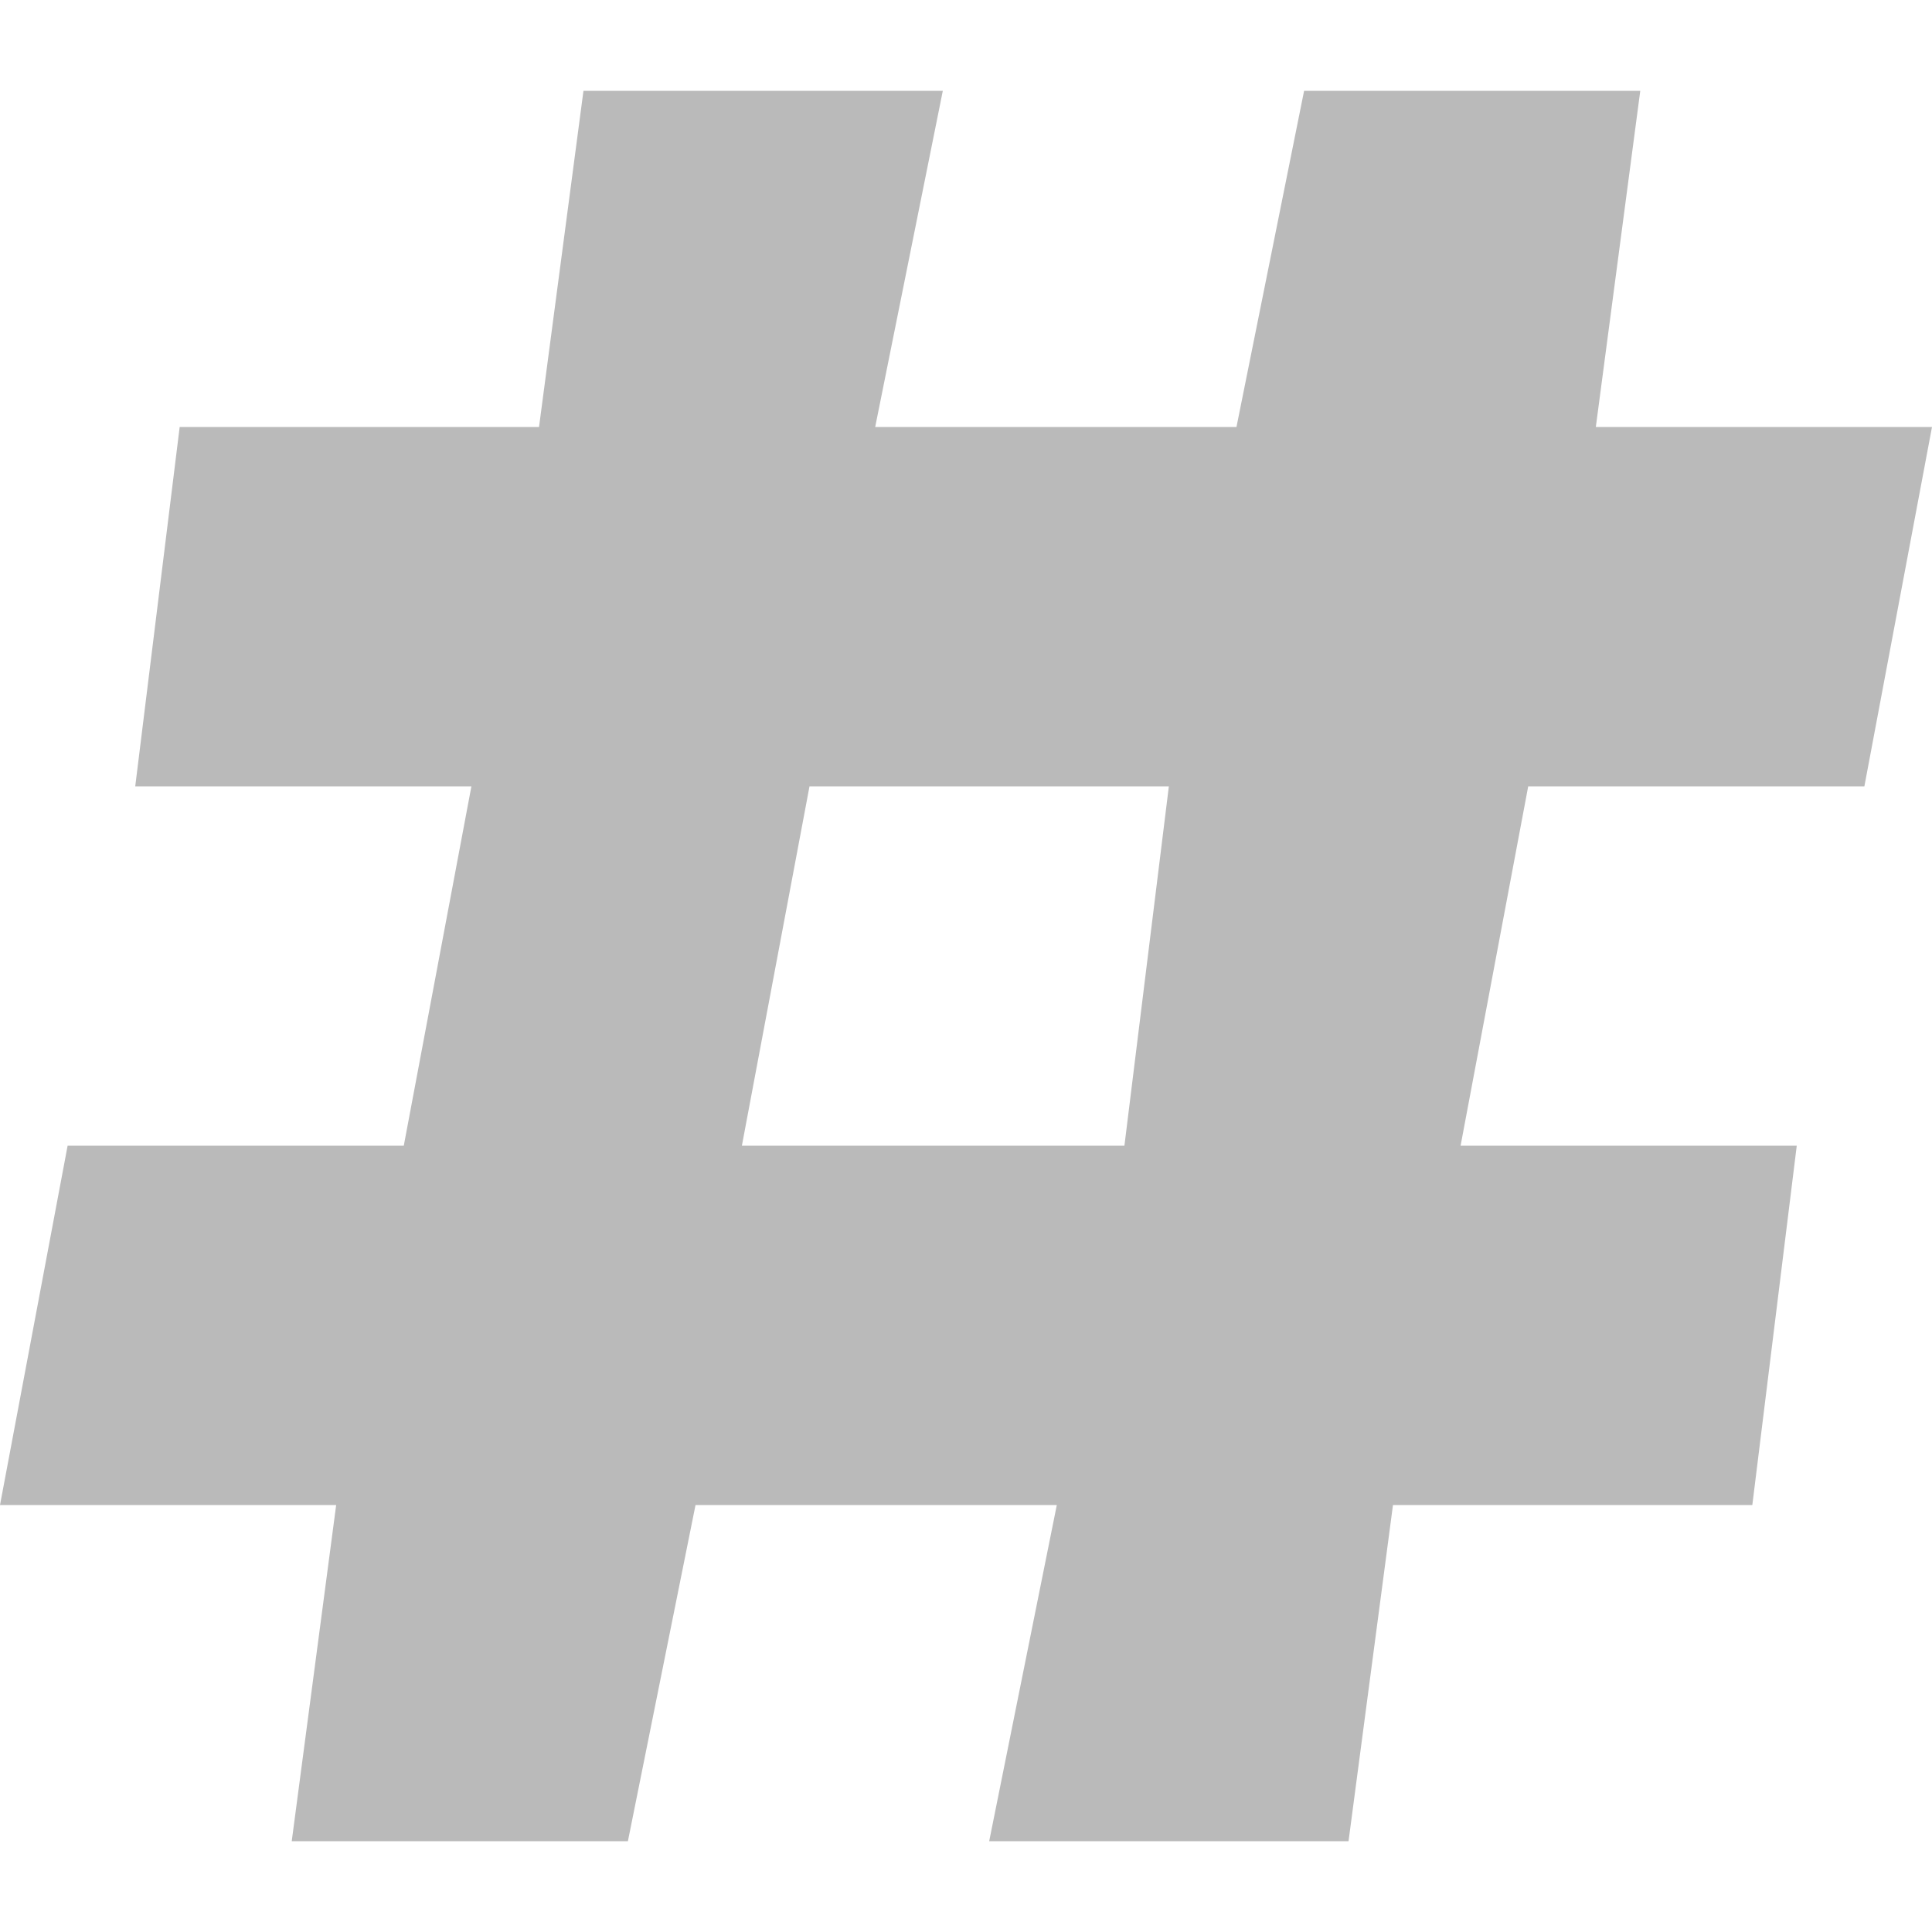
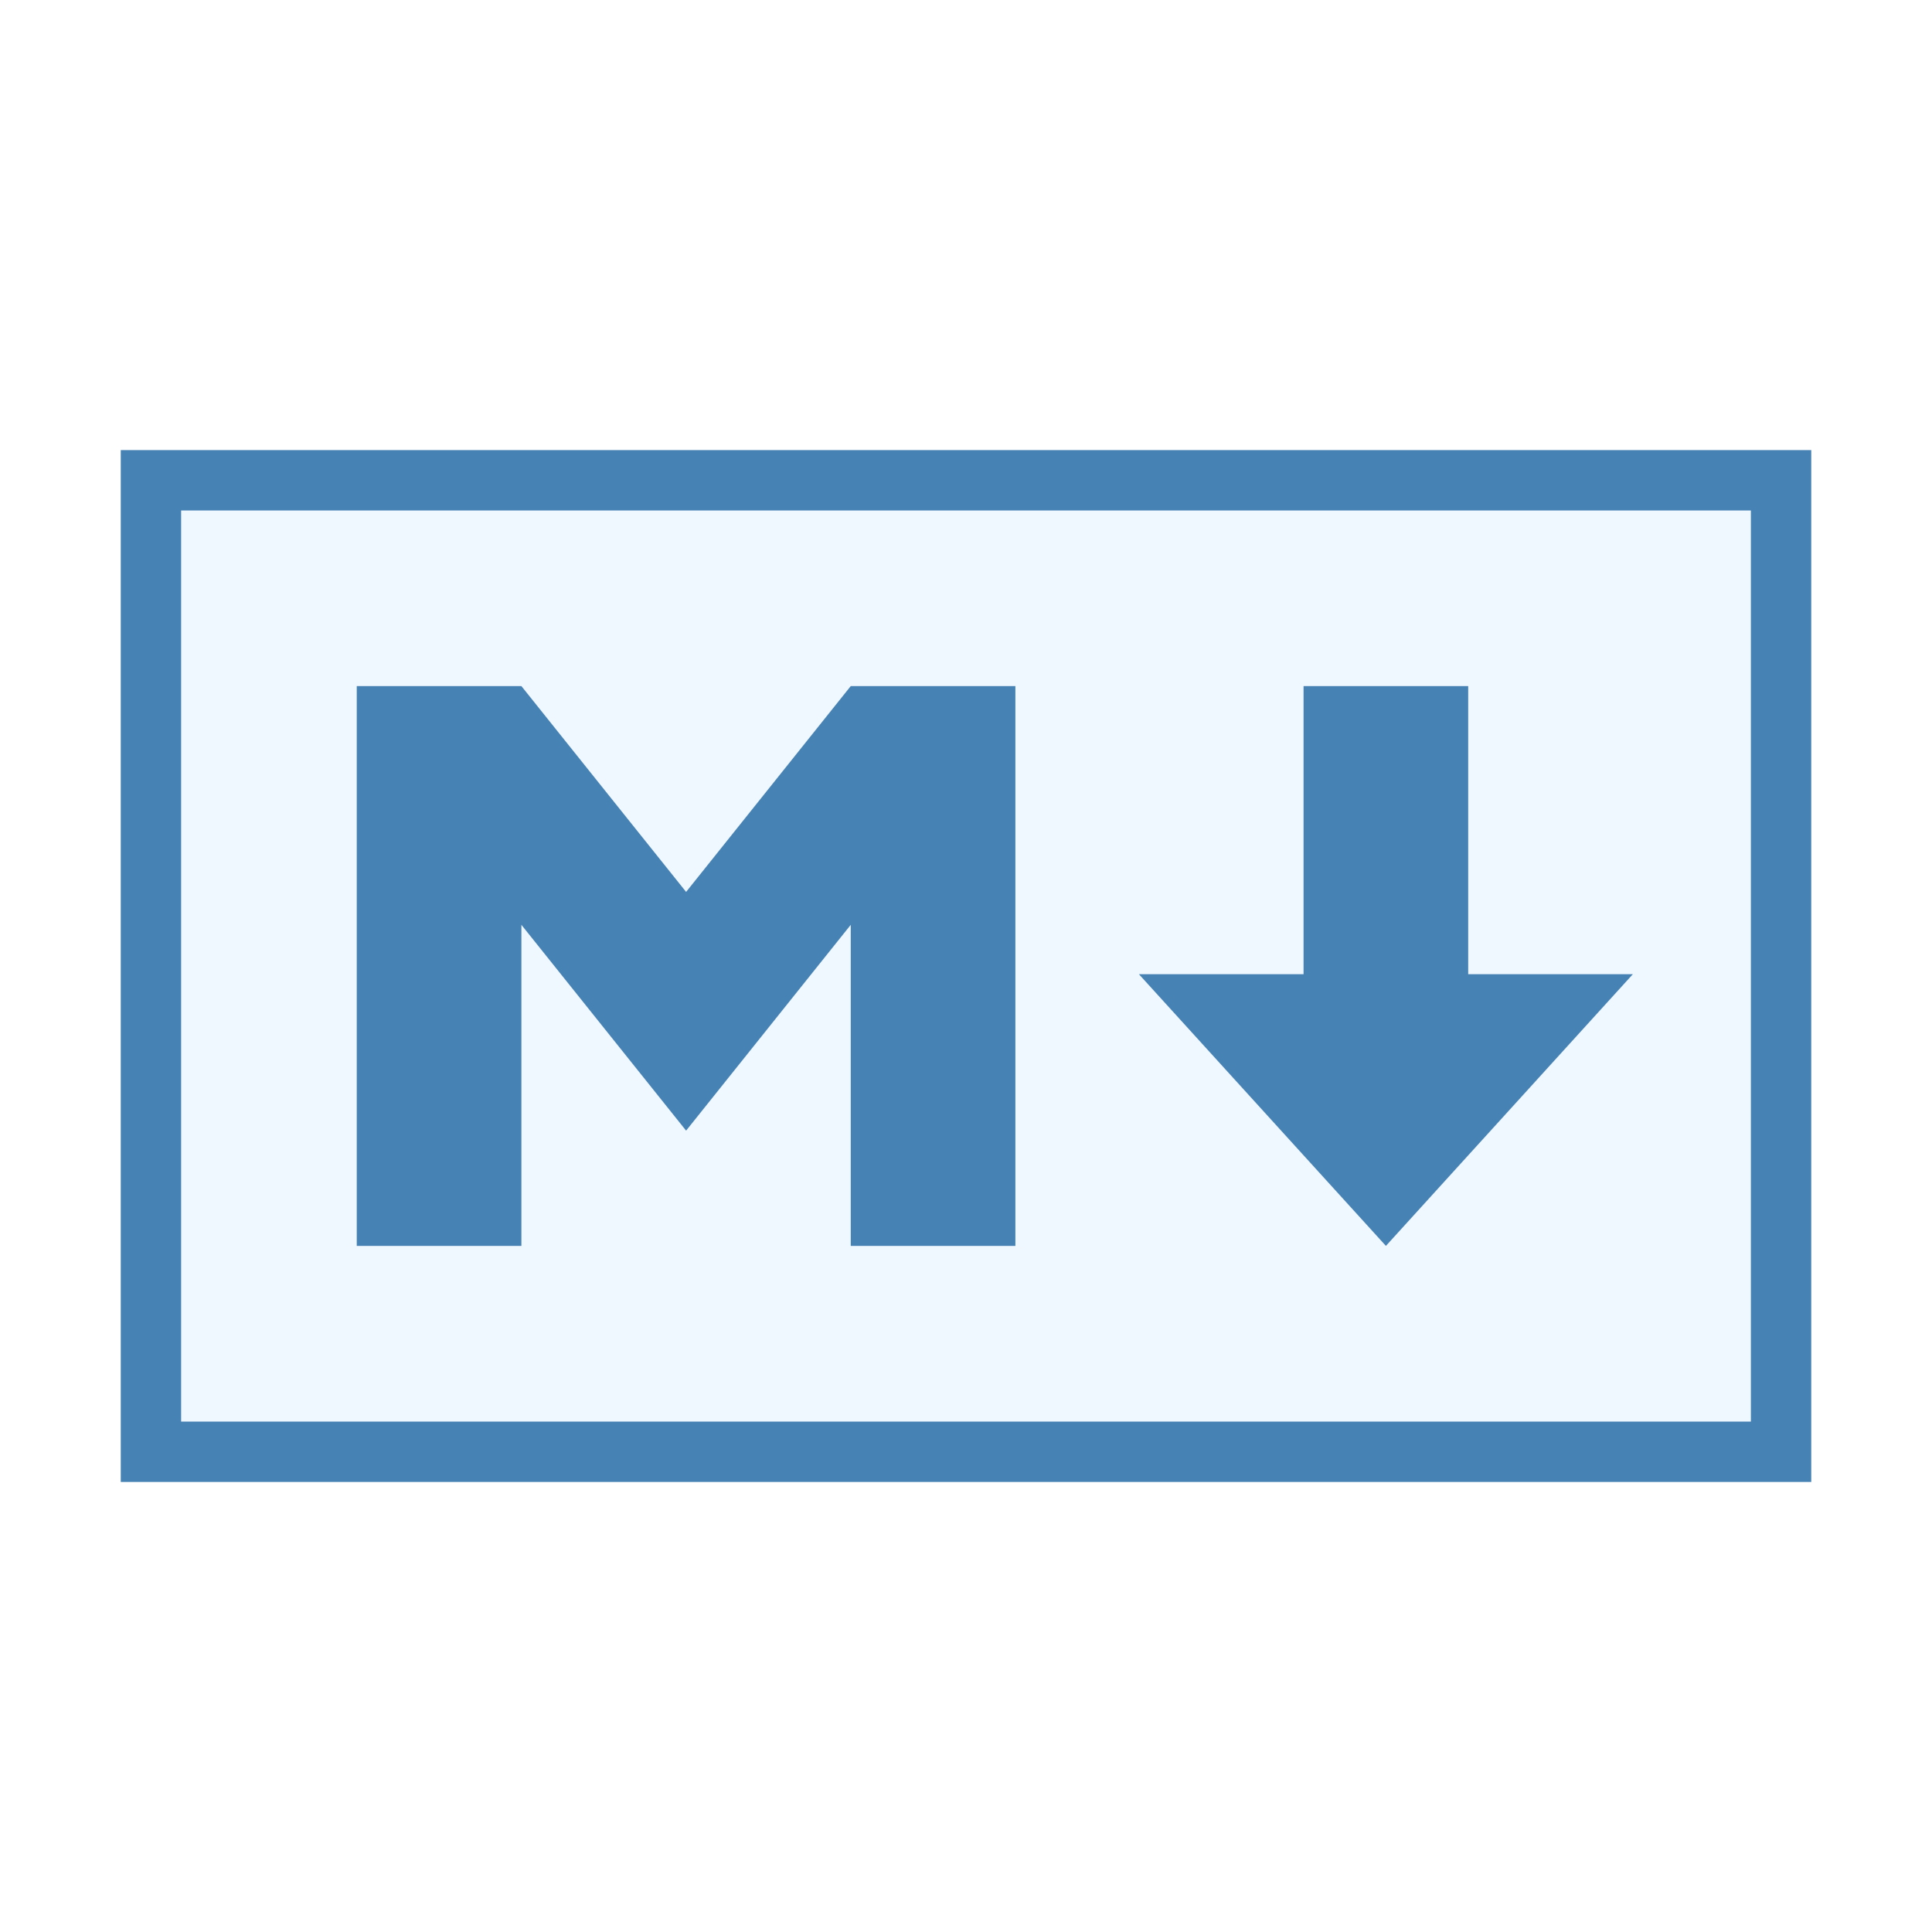
- <svg xmlns="http://www.w3.org/2000/svg" viewBox="0 0 100 100">
-   <path d="M100 22.1l-3.5 18.6H79.1l-3.5 18.6H93l-2.3 18.6H72.1l-2.3 17.4H51.2l3.5-17.4H36l-3.5 17.4H15.1l2.3-17.4H0l3.5-18.6h17.4l3.5-18.6H7l2.3-18.6h18.6l2.3-17.4h18.6l-3.5 17.4H64l3.5-17.4h17.4l-2.3 17.4H100zM60.5 40.7H41.9l-3.5 18.6h19.8l2.3-18.6z" fill="#bababa" />
+ <svg xmlns="http://www.w3.org/2000/svg" width="800px" height="800px" viewBox="0 0 32 32" version="1.1" id="svg10">
+   <defs id="defs14" />
+   <rect x="2.5" y="7.955" width="27" height="16.091" style="fill:#f0f8ff;stroke:#4682b4" id="rect4" />
+   <polygon points="5.909 20.636 5.909 11.364 8.636 11.364 11.364 14.773 14.091 11.364 16.818 11.364 16.818 20.636 14.091 20.636 14.091 15.318 11.364 18.727 8.636 15.318 8.636 20.636 5.909 20.636" style="fill:#4682b4;fill-opacity:1.0" id="polygon6" />
+   <polygon points="22.955 20.636 18.864 16.136 21.591 16.136 21.591 11.364 24.318 11.364 24.318 16.136 27.045 16.136 22.955 20.636" style="fill:#4682b4;fill-opacity:1.0" id="polygon8" />
</svg>
